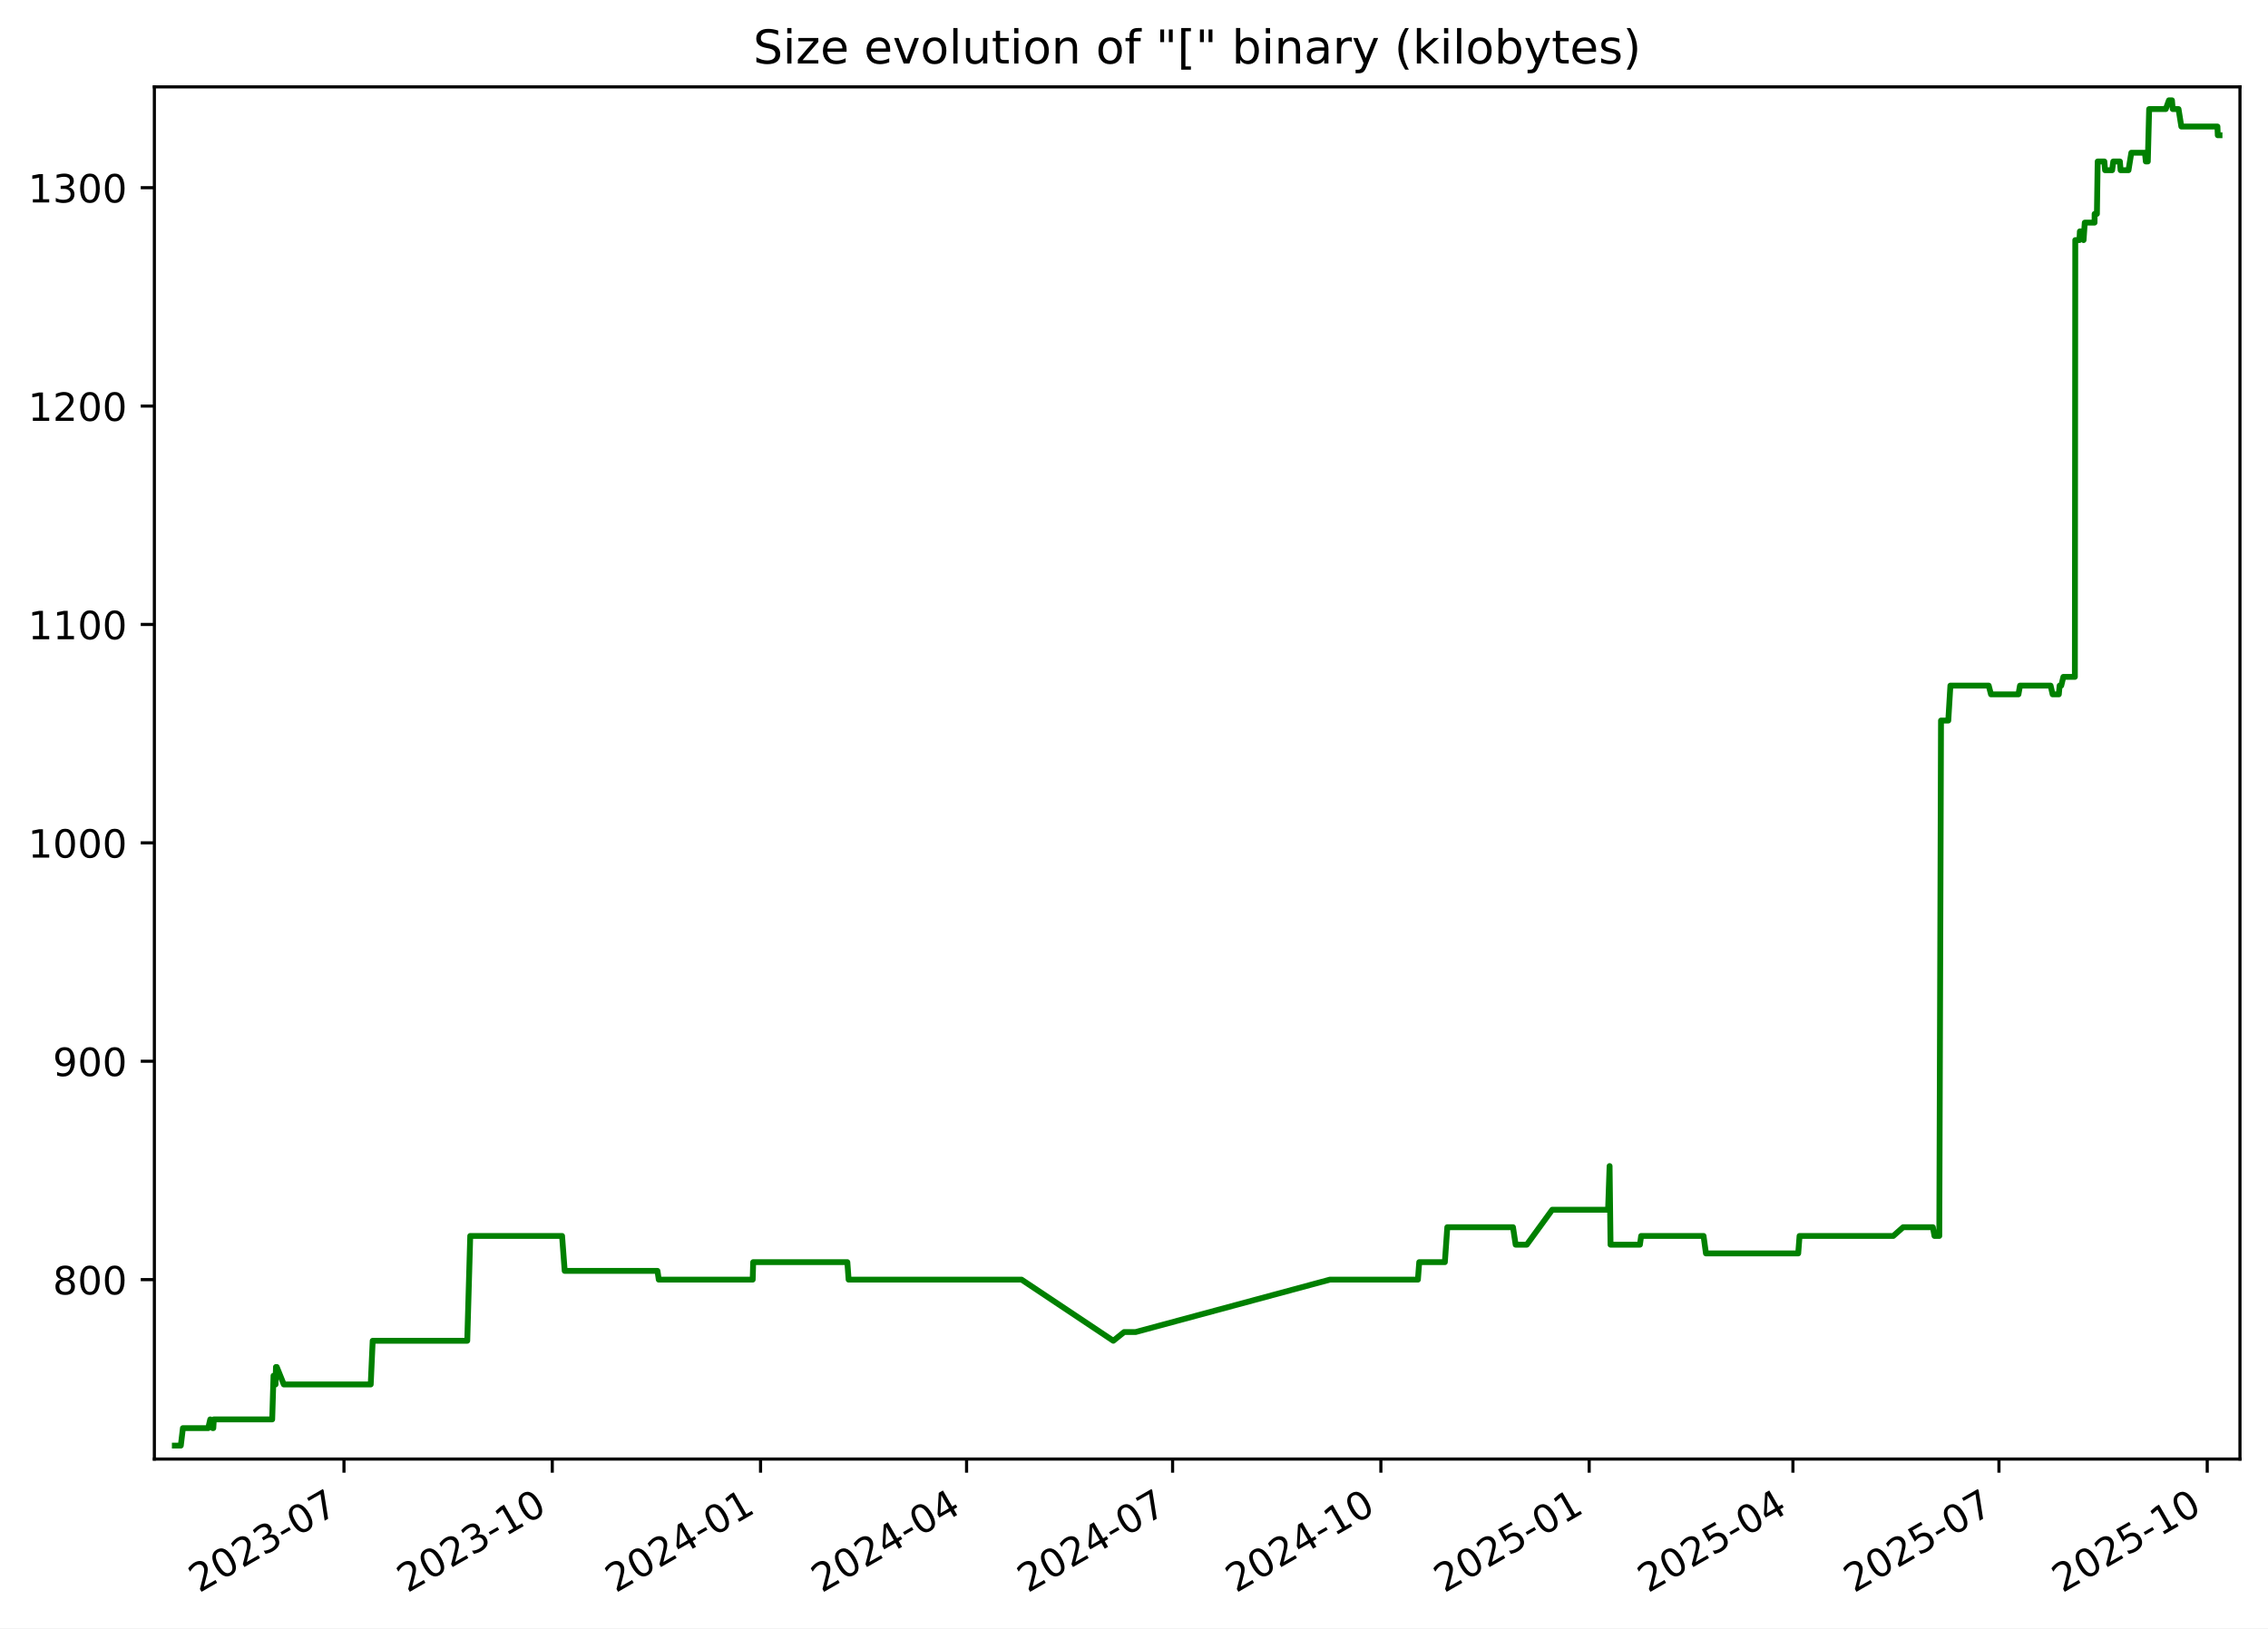
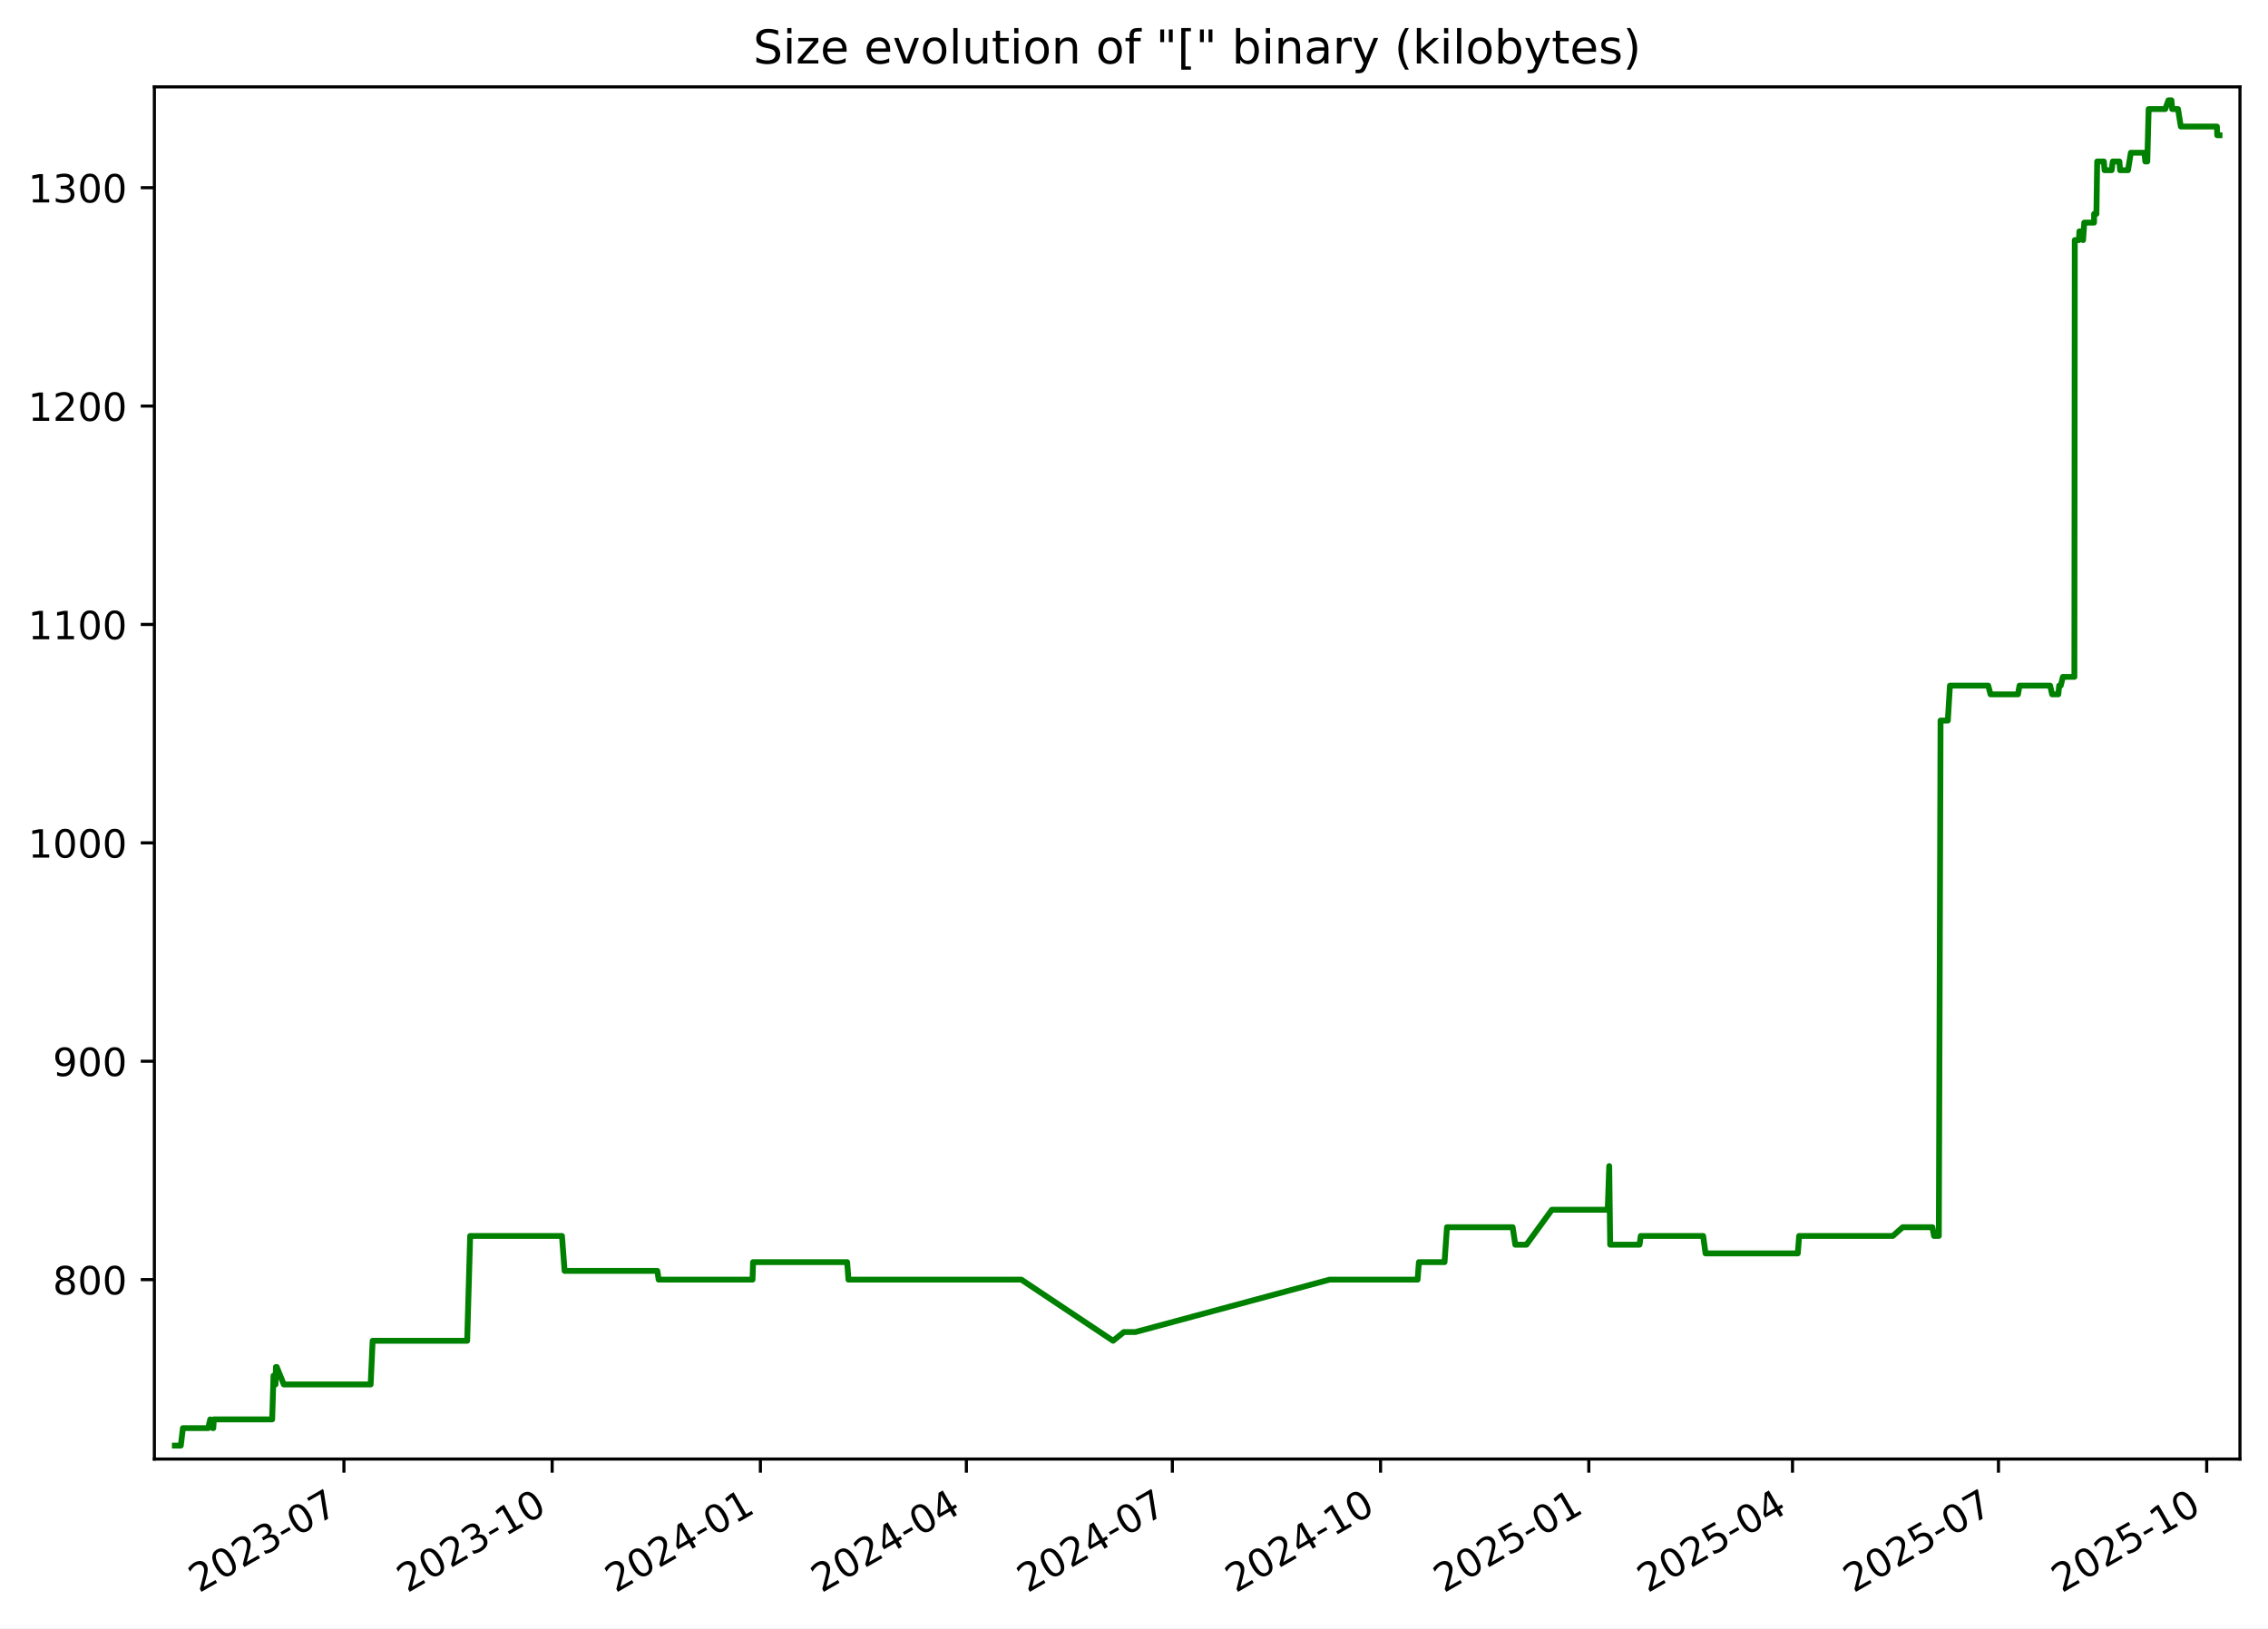
<svg xmlns="http://www.w3.org/2000/svg" xmlns:xlink="http://www.w3.org/1999/xlink" width="582.53pt" height="418.303pt" viewBox="0 0 582.53 418.303" version="1.1">
  <defs>
    <style type="text/css">*{stroke-linejoin: round; stroke-linecap: butt}</style>
  </defs>
  <g id="figure_1">
    <g id="patch_1">
      <path d="M -0 418.303  L 582.53 418.303  L 582.53 0  L -0 0  z " style="fill: #ffffff" />
    </g>
    <g id="axes_1">
      <g id="patch_2">
        <path d="M 39.65 374.83  L 575.33 374.83  L 575.33 22.318  L 39.65 22.318  z " style="fill: #ffffff" />
      </g>
      <g id="matplotlib.axis_1">
        <g id="xtick_1">
          <g id="line2d_1">
            <defs>
-               <path id="mba5a41b931" d="M 0 0  L 0 3.5  " style="stroke: #000000; stroke-width: 0.8" />
+               <path id="mf8f0ae4bfd" d="M 0 0  L 0 3.5  " style="stroke: #000000; stroke-width: 0.8" />
            </defs>
            <g>
-               <use xlink:href="#mba5a41b931" x="88.351" y="374.83" style="stroke: #000000; stroke-width: 0.8" />
+               <use xlink:href="#mf8f0ae4bfd" x="88.34" y="374.83" style="stroke: #000000; stroke-width: 0.8" />
            </g>
          </g>
          <g id="text_1">
-             <g transform="translate(51.12663 409.302) rotate(-30) scale(0.1 -0.1)">
+             <g transform="translate(51.11539 409.302) rotate(-30) scale(0.1 -0.1)">
              <defs>
                <path id="DejaVuSans-32" d="M 1228 531  L 3431 531  L 3431 0  L 469 0  L 469 531  Q 828 903 1448 1529  Q 2069 2156 2228 2338  Q 2531 2678 2651 2914  Q 2772 3150 2772 3378  Q 2772 3750 2511 3984  Q 2250 4219 1831 4219  Q 1534 4219 1204 4116  Q 875 4013 500 3803  L 500 4441  Q 881 4594 1212 4672  Q 1544 4750 1819 4750  Q 2544 4750 2975 4387  Q 3406 4025 3406 3419  Q 3406 3131 3298 2873  Q 3191 2616 2906 2266  Q 2828 2175 2409 1742  Q 1991 1309 1228 531  z " transform="scale(0.015625)" />
                <path id="DejaVuSans-30" d="M 2034 4250  Q 1547 4250 1301 3770  Q 1056 3291 1056 2328  Q 1056 1369 1301 889  Q 1547 409 2034 409  Q 2525 409 2770 889  Q 3016 1369 3016 2328  Q 3016 3291 2770 3770  Q 2525 4250 2034 4250  z M 2034 4750  Q 2819 4750 3233 4129  Q 3647 3509 3647 2328  Q 3647 1150 3233 529  Q 2819 -91 2034 -91  Q 1250 -91 836 529  Q 422 1150 422 2328  Q 422 3509 836 4129  Q 1250 4750 2034 4750  z " transform="scale(0.015625)" />
                <path id="DejaVuSans-33" d="M 2597 2516  Q 3050 2419 3304 2112  Q 3559 1806 3559 1356  Q 3559 666 3084 287  Q 2609 -91 1734 -91  Q 1441 -91 1130 -33  Q 819 25 488 141  L 488 750  Q 750 597 1062 519  Q 1375 441 1716 441  Q 2309 441 2620 675  Q 2931 909 2931 1356  Q 2931 1769 2642 2001  Q 2353 2234 1838 2234  L 1294 2234  L 1294 2753  L 1863 2753  Q 2328 2753 2575 2939  Q 2822 3125 2822 3475  Q 2822 3834 2567 4026  Q 2313 4219 1838 4219  Q 1578 4219 1281 4162  Q 984 4106 628 3988  L 628 4550  Q 988 4650 1302 4700  Q 1616 4750 1894 4750  Q 2613 4750 3031 4423  Q 3450 4097 3450 3541  Q 3450 3153 3228 2886  Q 3006 2619 2597 2516  z " transform="scale(0.015625)" />
                <path id="DejaVuSans-2d" d="M 313 2009  L 1997 2009  L 1997 1497  L 313 1497  L 313 2009  z " transform="scale(0.015625)" />
                <path id="DejaVuSans-37" d="M 525 4666  L 3525 4666  L 3525 4397  L 1831 0  L 1172 0  L 2766 4134  L 525 4134  L 525 4666  z " transform="scale(0.015625)" />
              </defs>
              <use xlink:href="#DejaVuSans-32" />
              <use xlink:href="#DejaVuSans-30" x="63.623" />
              <use xlink:href="#DejaVuSans-32" x="127.246" />
              <use xlink:href="#DejaVuSans-33" x="190.869" />
              <use xlink:href="#DejaVuSans-2d" x="254.492" />
              <use xlink:href="#DejaVuSans-30" x="290.576" />
              <use xlink:href="#DejaVuSans-37" x="354.199" />
            </g>
          </g>
        </g>
        <g id="xtick_2">
          <g id="line2d_2">
            <g>
-               <use xlink:href="#mba5a41b931" x="141.849" y="374.83" style="stroke: #000000; stroke-width: 0.8" />
+               <use xlink:href="#mf8f0ae4bfd" x="141.824" y="374.83" style="stroke: #000000; stroke-width: 0.8" />
            </g>
          </g>
          <g id="text_2">
-             <g transform="translate(104.6242 409.302) rotate(-30) scale(0.1 -0.1)">
+             <g transform="translate(104.5991 409.302) rotate(-30) scale(0.1 -0.1)">
              <defs>
                <path id="DejaVuSans-31" d="M 794 531  L 1825 531  L 1825 4091  L 703 3866  L 703 4441  L 1819 4666  L 2450 4666  L 2450 531  L 3481 531  L 3481 0  L 794 0  L 794 531  z " transform="scale(0.015625)" />
              </defs>
              <use xlink:href="#DejaVuSans-32" />
              <use xlink:href="#DejaVuSans-30" x="63.623" />
              <use xlink:href="#DejaVuSans-32" x="127.246" />
              <use xlink:href="#DejaVuSans-33" x="190.869" />
              <use xlink:href="#DejaVuSans-2d" x="254.492" />
              <use xlink:href="#DejaVuSans-31" x="290.576" />
              <use xlink:href="#DejaVuSans-30" x="354.199" />
            </g>
          </g>
        </g>
        <g id="xtick_3">
          <g id="line2d_3">
            <g>
-               <use xlink:href="#mba5a41b931" x="195.347" y="374.83" style="stroke: #000000; stroke-width: 0.8" />
+               <use xlink:href="#mf8f0ae4bfd" x="195.308" y="374.83" style="stroke: #000000; stroke-width: 0.8" />
            </g>
          </g>
          <g id="text_3">
-             <g transform="translate(158.1218 409.302) rotate(-30) scale(0.1 -0.1)">
+             <g transform="translate(158.0829 409.302) rotate(-30) scale(0.1 -0.1)">
              <defs>
                <path id="DejaVuSans-34" d="M 2419 4116  L 825 1625  L 2419 1625  L 2419 4116  z M 2253 4666  L 3047 4666  L 3047 1625  L 3713 1625  L 3713 1100  L 3047 1100  L 3047 0  L 2419 0  L 2419 1100  L 313 1100  L 313 1709  L 2253 4666  z " transform="scale(0.015625)" />
              </defs>
              <use xlink:href="#DejaVuSans-32" />
              <use xlink:href="#DejaVuSans-30" x="63.623" />
              <use xlink:href="#DejaVuSans-32" x="127.246" />
              <use xlink:href="#DejaVuSans-34" x="190.869" />
              <use xlink:href="#DejaVuSans-2d" x="254.492" />
              <use xlink:href="#DejaVuSans-30" x="290.576" />
              <use xlink:href="#DejaVuSans-31" x="354.199" />
            </g>
          </g>
        </g>
        <g id="xtick_4">
          <g id="line2d_4">
            <g>
-               <use xlink:href="#mba5a41b931" x="248.263" y="374.83" style="stroke: #000000; stroke-width: 0.8" />
+               <use xlink:href="#mf8f0ae4bfd" x="248.21" y="374.83" style="stroke: #000000; stroke-width: 0.8" />
            </g>
          </g>
          <g id="text_4">
-             <g transform="translate(211.0379 409.302) rotate(-30) scale(0.1 -0.1)">
+             <g transform="translate(210.9853 409.302) rotate(-30) scale(0.1 -0.1)">
              <use xlink:href="#DejaVuSans-32" />
              <use xlink:href="#DejaVuSans-30" x="63.623" />
              <use xlink:href="#DejaVuSans-32" x="127.246" />
              <use xlink:href="#DejaVuSans-34" x="190.869" />
              <use xlink:href="#DejaVuSans-2d" x="254.492" />
              <use xlink:href="#DejaVuSans-30" x="290.576" />
              <use xlink:href="#DejaVuSans-34" x="354.199" />
            </g>
          </g>
        </g>
        <g id="xtick_5">
          <g id="line2d_5">
            <g>
-               <use xlink:href="#mba5a41b931" x="301.179" y="374.83" style="stroke: #000000; stroke-width: 0.8" />
+               <use xlink:href="#mf8f0ae4bfd" x="301.113" y="374.83" style="stroke: #000000; stroke-width: 0.8" />
            </g>
          </g>
          <g id="text_5">
-             <g transform="translate(263.954 409.302) rotate(-30) scale(0.1 -0.1)">
+             <g transform="translate(263.8877 409.302) rotate(-30) scale(0.1 -0.1)">
              <use xlink:href="#DejaVuSans-32" />
              <use xlink:href="#DejaVuSans-30" x="63.623" />
              <use xlink:href="#DejaVuSans-32" x="127.246" />
              <use xlink:href="#DejaVuSans-34" x="190.869" />
              <use xlink:href="#DejaVuSans-2d" x="254.492" />
              <use xlink:href="#DejaVuSans-30" x="290.576" />
              <use xlink:href="#DejaVuSans-37" x="354.199" />
            </g>
          </g>
        </g>
        <g id="xtick_6">
          <g id="line2d_6">
            <g>
-               <use xlink:href="#mba5a41b931" x="354.676" y="374.83" style="stroke: #000000; stroke-width: 0.8" />
+               <use xlink:href="#mf8f0ae4bfd" x="354.596" y="374.83" style="stroke: #000000; stroke-width: 0.8" />
            </g>
          </g>
          <g id="text_6">
-             <g transform="translate(317.4516 409.302) rotate(-30) scale(0.1 -0.1)">
+             <g transform="translate(317.3714 409.302) rotate(-30) scale(0.1 -0.1)">
              <use xlink:href="#DejaVuSans-32" />
              <use xlink:href="#DejaVuSans-30" x="63.623" />
              <use xlink:href="#DejaVuSans-32" x="127.246" />
              <use xlink:href="#DejaVuSans-34" x="190.869" />
              <use xlink:href="#DejaVuSans-2d" x="254.492" />
              <use xlink:href="#DejaVuSans-31" x="290.576" />
              <use xlink:href="#DejaVuSans-30" x="354.199" />
            </g>
          </g>
        </g>
        <g id="xtick_7">
          <g id="line2d_7">
            <g>
-               <use xlink:href="#mba5a41b931" x="408.174" y="374.83" style="stroke: #000000; stroke-width: 0.8" />
+               <use xlink:href="#mf8f0ae4bfd" x="408.08" y="374.83" style="stroke: #000000; stroke-width: 0.8" />
            </g>
          </g>
          <g id="text_7">
-             <g transform="translate(370.9492 409.302) rotate(-30) scale(0.1 -0.1)">
+             <g transform="translate(370.8552 409.302) rotate(-30) scale(0.1 -0.1)">
              <defs>
                <path id="DejaVuSans-35" d="M 691 4666  L 3169 4666  L 3169 4134  L 1269 4134  L 1269 2991  Q 1406 3038 1543 3061  Q 1681 3084 1819 3084  Q 2600 3084 3056 2656  Q 3513 2228 3513 1497  Q 3513 744 3044 326  Q 2575 -91 1722 -91  Q 1428 -91 1123 -41  Q 819 9 494 109  L 494 744  Q 775 591 1075 516  Q 1375 441 1709 441  Q 2250 441 2565 725  Q 2881 1009 2881 1497  Q 2881 1984 2565 2268  Q 2250 2553 1709 2553  Q 1456 2553 1204 2497  Q 953 2441 691 2322  L 691 4666  z " transform="scale(0.015625)" />
              </defs>
              <use xlink:href="#DejaVuSans-32" />
              <use xlink:href="#DejaVuSans-30" x="63.623" />
              <use xlink:href="#DejaVuSans-32" x="127.246" />
              <use xlink:href="#DejaVuSans-35" x="190.869" />
              <use xlink:href="#DejaVuSans-2d" x="254.492" />
              <use xlink:href="#DejaVuSans-30" x="290.576" />
              <use xlink:href="#DejaVuSans-31" x="354.199" />
            </g>
          </g>
        </g>
        <g id="xtick_8">
          <g id="line2d_8">
            <g>
-               <use xlink:href="#mba5a41b931" x="460.509" y="374.83" style="stroke: #000000; stroke-width: 0.8" />
+               <use xlink:href="#mf8f0ae4bfd" x="460.401" y="374.83" style="stroke: #000000; stroke-width: 0.8" />
            </g>
          </g>
          <g id="text_8">
-             <g transform="translate(423.2838 409.302) rotate(-30) scale(0.1 -0.1)">
+             <g transform="translate(423.1763 409.302) rotate(-30) scale(0.1 -0.1)">
              <use xlink:href="#DejaVuSans-32" />
              <use xlink:href="#DejaVuSans-30" x="63.623" />
              <use xlink:href="#DejaVuSans-32" x="127.246" />
              <use xlink:href="#DejaVuSans-35" x="190.869" />
              <use xlink:href="#DejaVuSans-2d" x="254.492" />
              <use xlink:href="#DejaVuSans-30" x="290.576" />
              <use xlink:href="#DejaVuSans-34" x="354.199" />
            </g>
          </g>
        </g>
        <g id="xtick_9">
          <g id="line2d_9">
            <g>
-               <use xlink:href="#mba5a41b931" x="513.425" y="374.83" style="stroke: #000000; stroke-width: 0.8" />
+               <use xlink:href="#mf8f0ae4bfd" x="513.303" y="374.83" style="stroke: #000000; stroke-width: 0.8" />
            </g>
          </g>
          <g id="text_9">
-             <g transform="translate(476.1999 409.302) rotate(-30) scale(0.1 -0.1)">
+             <g transform="translate(476.0787 409.302) rotate(-30) scale(0.1 -0.1)">
              <use xlink:href="#DejaVuSans-32" />
              <use xlink:href="#DejaVuSans-30" x="63.623" />
              <use xlink:href="#DejaVuSans-32" x="127.246" />
              <use xlink:href="#DejaVuSans-35" x="190.869" />
              <use xlink:href="#DejaVuSans-2d" x="254.492" />
              <use xlink:href="#DejaVuSans-30" x="290.576" />
              <use xlink:href="#DejaVuSans-37" x="354.199" />
            </g>
          </g>
        </g>
        <g id="xtick_10">
          <g id="line2d_10">
            <g>
-               <use xlink:href="#mba5a41b931" x="566.922" y="374.83" style="stroke: #000000; stroke-width: 0.8" />
+               <use xlink:href="#mf8f0ae4bfd" x="566.787" y="374.83" style="stroke: #000000; stroke-width: 0.8" />
            </g>
          </g>
          <g id="text_10">
-             <g transform="translate(529.6974 409.302) rotate(-30) scale(0.1 -0.1)">
+             <g transform="translate(529.5624 409.302) rotate(-30) scale(0.1 -0.1)">
              <use xlink:href="#DejaVuSans-32" />
              <use xlink:href="#DejaVuSans-30" x="63.623" />
              <use xlink:href="#DejaVuSans-32" x="127.246" />
              <use xlink:href="#DejaVuSans-35" x="190.869" />
              <use xlink:href="#DejaVuSans-2d" x="254.492" />
              <use xlink:href="#DejaVuSans-31" x="290.576" />
              <use xlink:href="#DejaVuSans-30" x="354.199" />
            </g>
          </g>
        </g>
      </g>
      <g id="matplotlib.axis_2">
        <g id="ytick_1">
          <g id="line2d_11">
            <defs>
-               <path id="md26ceb58fe" d="M 0 0  L -3.5 0  " style="stroke: #000000; stroke-width: 0.8" />
+               <path id="m157be17318" d="M 0 0  L -3.5 0  " style="stroke: #000000; stroke-width: 0.8" />
            </defs>
            <g>
-               <use xlink:href="#md26ceb58fe" x="39.65" y="328.735" style="stroke: #000000; stroke-width: 0.8" />
+               <use xlink:href="#m157be17318" x="39.65" y="328.735" style="stroke: #000000; stroke-width: 0.8" />
            </g>
          </g>
          <g id="text_11">
            <g transform="translate(13.5625 332.5344) scale(0.1 -0.1)">
              <defs>
                <path id="DejaVuSans-38" d="M 2034 2216  Q 1584 2216 1326 1975  Q 1069 1734 1069 1313  Q 1069 891 1326 650  Q 1584 409 2034 409  Q 2484 409 2743 651  Q 3003 894 3003 1313  Q 3003 1734 2745 1975  Q 2488 2216 2034 2216  z M 1403 2484  Q 997 2584 770 2862  Q 544 3141 544 3541  Q 544 4100 942 4425  Q 1341 4750 2034 4750  Q 2731 4750 3128 4425  Q 3525 4100 3525 3541  Q 3525 3141 3298 2862  Q 3072 2584 2669 2484  Q 3125 2378 3379 2068  Q 3634 1759 3634 1313  Q 3634 634 3220 271  Q 2806 -91 2034 -91  Q 1263 -91 848 271  Q 434 634 434 1313  Q 434 1759 690 2068  Q 947 2378 1403 2484  z M 1172 3481  Q 1172 3119 1398 2916  Q 1625 2713 2034 2713  Q 2441 2713 2670 2916  Q 2900 3119 2900 3481  Q 2900 3844 2670 4047  Q 2441 4250 2034 4250  Q 1625 4250 1398 4047  Q 1172 3844 1172 3481  z " transform="scale(0.015625)" />
              </defs>
              <use xlink:href="#DejaVuSans-38" />
              <use xlink:href="#DejaVuSans-30" x="63.623" />
              <use xlink:href="#DejaVuSans-30" x="127.246" />
            </g>
          </g>
        </g>
        <g id="ytick_2">
          <g id="line2d_12">
            <g>
-               <use xlink:href="#md26ceb58fe" x="39.65" y="272.631" style="stroke: #000000; stroke-width: 0.8" />
+               <use xlink:href="#m157be17318" x="39.65" y="272.631" style="stroke: #000000; stroke-width: 0.8" />
            </g>
          </g>
          <g id="text_12">
            <g transform="translate(13.5625 276.4305) scale(0.1 -0.1)">
              <defs>
                <path id="DejaVuSans-39" d="M 703 97  L 703 672  Q 941 559 1184 500  Q 1428 441 1663 441  Q 2288 441 2617 861  Q 2947 1281 2994 2138  Q 2813 1869 2534 1725  Q 2256 1581 1919 1581  Q 1219 1581 811 2004  Q 403 2428 403 3163  Q 403 3881 828 4315  Q 1253 4750 1959 4750  Q 2769 4750 3195 4129  Q 3622 3509 3622 2328  Q 3622 1225 3098 567  Q 2575 -91 1691 -91  Q 1453 -91 1209 -44  Q 966 3 703 97  z M 1959 2075  Q 2384 2075 2632 2365  Q 2881 2656 2881 3163  Q 2881 3666 2632 3958  Q 2384 4250 1959 4250  Q 1534 4250 1286 3958  Q 1038 3666 1038 3163  Q 1038 2656 1286 2365  Q 1534 2075 1959 2075  z " transform="scale(0.015625)" />
              </defs>
              <use xlink:href="#DejaVuSans-39" />
              <use xlink:href="#DejaVuSans-30" x="63.623" />
              <use xlink:href="#DejaVuSans-30" x="127.246" />
            </g>
          </g>
        </g>
        <g id="ytick_3">
          <g id="line2d_13">
            <g>
-               <use xlink:href="#md26ceb58fe" x="39.65" y="216.527" style="stroke: #000000; stroke-width: 0.8" />
+               <use xlink:href="#m157be17318" x="39.65" y="216.527" style="stroke: #000000; stroke-width: 0.8" />
            </g>
          </g>
          <g id="text_13">
            <g transform="translate(7.2 220.3266) scale(0.1 -0.1)">
              <use xlink:href="#DejaVuSans-31" />
              <use xlink:href="#DejaVuSans-30" x="63.623" />
              <use xlink:href="#DejaVuSans-30" x="127.246" />
              <use xlink:href="#DejaVuSans-30" x="190.869" />
            </g>
          </g>
        </g>
        <g id="ytick_4">
          <g id="line2d_14">
            <g>
-               <use xlink:href="#md26ceb58fe" x="39.65" y="160.423" style="stroke: #000000; stroke-width: 0.8" />
+               <use xlink:href="#m157be17318" x="39.65" y="160.423" style="stroke: #000000; stroke-width: 0.8" />
            </g>
          </g>
          <g id="text_14">
            <g transform="translate(7.2 164.2227) scale(0.1 -0.1)">
              <use xlink:href="#DejaVuSans-31" />
              <use xlink:href="#DejaVuSans-31" x="63.623" />
              <use xlink:href="#DejaVuSans-30" x="127.246" />
              <use xlink:href="#DejaVuSans-30" x="190.869" />
            </g>
          </g>
        </g>
        <g id="ytick_5">
          <g id="line2d_15">
            <g>
-               <use xlink:href="#md26ceb58fe" x="39.65" y="104.32" style="stroke: #000000; stroke-width: 0.8" />
+               <use xlink:href="#m157be17318" x="39.65" y="104.32" style="stroke: #000000; stroke-width: 0.8" />
            </g>
          </g>
          <g id="text_15">
            <g transform="translate(7.2 108.1188) scale(0.1 -0.1)">
              <use xlink:href="#DejaVuSans-31" />
              <use xlink:href="#DejaVuSans-32" x="63.623" />
              <use xlink:href="#DejaVuSans-30" x="127.246" />
              <use xlink:href="#DejaVuSans-30" x="190.869" />
            </g>
          </g>
        </g>
        <g id="ytick_6">
          <g id="line2d_16">
            <g>
-               <use xlink:href="#md26ceb58fe" x="39.65" y="48.216" style="stroke: #000000; stroke-width: 0.8" />
+               <use xlink:href="#m157be17318" x="39.65" y="48.216" style="stroke: #000000; stroke-width: 0.8" />
            </g>
          </g>
          <g id="text_16">
            <g transform="translate(7.2 52.0149) scale(0.1 -0.1)">
              <use xlink:href="#DejaVuSans-31" />
              <use xlink:href="#DejaVuSans-33" x="63.623" />
              <use xlink:href="#DejaVuSans-30" x="127.246" />
              <use xlink:href="#DejaVuSans-30" x="190.869" />
            </g>
          </g>
        </g>
      </g>
      <g id="line2d_17">
-         <path d="M 44.902 371.374  L 46.441 371.374  L 46.98 366.886  L 53.478 366.886  L 54.002 364.642  L 54.627 366.886  L 54.787 366.886  L 54.918 364.642  L 69.914 364.642  L 70.254 353.421  L 70.774 355.665  L 70.879 351.177  L 71.085 351.177  L 72.898 355.665  L 95.219 355.665  L 95.725 344.444  L 120.013 344.444  L 120.779 317.514  L 144.367 317.514  L 145.041 326.491  L 168.87 326.491  L 169.203 328.735  L 193.329 328.735  L 193.454 324.247  L 217.638 324.247  L 217.965 328.735  L 262.382 328.735  L 285.95 344.444  L 288.733 342.2  L 291.685 342.2  L 341.584 328.735  L 364.187 328.735  L 364.526 324.247  L 371.109 324.247  L 371.737 315.27  L 388.608 315.27  L 389.29 319.759  L 392.153 319.759  L 398.685 310.782  L 413.033 310.782  L 413.42 299.561  L 413.664 319.759  L 421.211 319.759  L 421.522 317.514  L 437.556 317.514  L 438.167 322.003  L 461.869 322.003  L 462.211 317.514  L 486.282 317.514  L 488.823 315.27  L 496.448 315.27  L 496.868 317.514  L 498.103 317.514  L 498.544 185.109  L 500.413 185.109  L 500.954 176.133  L 510.792 176.133  L 511.385 178.377  L 518.432 178.377  L 518.832 176.133  L 526.69 176.133  L 527.211 178.377  L 528.804 178.377  L 529.013 176.133  L 529.424 176.133  L 529.973 173.888  L 532.927 173.888  L 533.03 61.681  L 534.103 61.681  L 534.211 59.436  L 534.782 59.436  L 535.16 61.681  L 535.466 57.192  L 537.978 57.192  L 537.998 54.948  L 538.586 54.948  L 538.785 41.483  L 540.5 41.483  L 540.68 43.727  L 542.499 43.727  L 542.788 41.483  L 544.491 41.483  L 544.671 43.727  L 546.7 43.727  L 547.426 39.239  L 550.927 39.239  L 551.147 41.483  L 551.659 41.483  L 552.005 28.018  L 556.271 28.018  L 557.084 25.774  L 557.864 25.774  L 558.057 28.018  L 559.551 28.018  L 560.273 32.507  L 569.542 32.507  L 569.631 34.751  L 570.078 34.751  L 570.078 34.751  " clip-path="url(#pd65264407f)" style="fill: none; stroke: #008000; stroke-width: 1.5; stroke-linecap: square" />
+         <path d="M 44.902 371.374  L 46.441 371.374  L 46.979 366.886  L 53.476 366.886  L 53.999 364.642  L 54.624 366.886  L 54.784 366.886  L 54.915 364.642  L 69.907 364.642  L 70.248 353.421  L 70.767 355.665  L 70.872 351.177  L 71.078 351.177  L 72.891 355.665  L 95.206 355.665  L 95.712 344.444  L 119.993 344.444  L 120.759 317.514  L 144.341 317.514  L 145.015 326.491  L 168.838 326.491  L 169.171 328.735  L 193.29 328.735  L 193.416 324.247  L 217.594 324.247  L 217.92 328.735  L 262.326 328.735  L 285.888 344.444  L 288.67 342.2  L 291.621 342.2  L 341.507 328.735  L 364.105 328.735  L 364.443 324.247  L 371.024 324.247  L 371.653 315.27  L 388.519 315.27  L 389.201 319.759  L 392.064 319.759  L 398.593 310.782  L 412.937 310.782  L 413.325 299.561  L 413.569 319.759  L 421.113 319.759  L 421.425 317.514  L 437.454 317.514  L 438.065 322.003  L 461.761 322.003  L 462.103 317.514  L 486.168 317.514  L 488.708 315.27  L 496.331 315.27  L 496.751 317.514  L 497.985 317.514  L 498.427 185.109  L 500.295 185.109  L 500.836 176.133  L 510.671 176.133  L 511.265 178.377  L 518.31 178.377  L 518.71 176.133  L 526.565 176.133  L 527.086 178.377  L 528.678 178.377  L 528.888 176.133  L 529.299 176.133  L 529.848 173.888  L 532.8 173.888  L 532.904 61.681  L 533.976 61.681  L 534.084 59.436  L 534.655 59.436  L 535.033 61.681  L 535.339 57.192  L 537.851 57.192  L 537.87 54.948  L 538.458 54.948  L 538.657 41.483  L 540.372 41.483  L 540.551 43.727  L 542.37 43.727  L 542.659 41.483  L 544.362 41.483  L 544.541 43.727  L 546.57 43.727  L 547.296 39.239  L 550.796 39.239  L 551.016 41.483  L 551.528 41.483  L 551.874 28.018  L 556.139 28.018  L 556.951 25.774  L 557.732 25.774  L 557.924 28.018  L 559.418 28.018  L 560.139 32.507  L 569.406 32.507  L 569.495 34.751  L 570.078 34.751  L 570.078 34.751  " clip-path="url(#p688666203e)" style="fill: none; stroke: #008000; stroke-width: 1.5; stroke-linecap: square" />
      </g>
      <g id="patch_3">
        <path d="M 39.65 374.83  L 39.65 22.318  " style="fill: none; stroke: #000000; stroke-width: 0.8; stroke-linejoin: miter; stroke-linecap: square" />
      </g>
      <g id="patch_4">
        <path d="M 575.33 374.83  L 575.33 22.318  " style="fill: none; stroke: #000000; stroke-width: 0.8; stroke-linejoin: miter; stroke-linecap: square" />
      </g>
      <g id="patch_5">
        <path d="M 39.65 374.83  L 575.33 374.83  " style="fill: none; stroke: #000000; stroke-width: 0.8; stroke-linejoin: miter; stroke-linecap: square" />
      </g>
      <g id="patch_6">
        <path d="M 39.65 22.318  L 575.33 22.318  " style="fill: none; stroke: #000000; stroke-width: 0.8; stroke-linejoin: miter; stroke-linecap: square" />
      </g>
      <g id="text_17">
        <g transform="translate(193.4534 16.31812) scale(0.12 -0.12)">
          <defs>
            <path id="DejaVuSans-53" d="M 3425 4513  L 3425 3897  Q 3066 4069 2747 4153  Q 2428 4238 2131 4238  Q 1616 4238 1336 4038  Q 1056 3838 1056 3469  Q 1056 3159 1242 3001  Q 1428 2844 1947 2747  L 2328 2669  Q 3034 2534 3370 2195  Q 3706 1856 3706 1288  Q 3706 609 3251 259  Q 2797 -91 1919 -91  Q 1588 -91 1214 -16  Q 841 59 441 206  L 441 856  Q 825 641 1194 531  Q 1563 422 1919 422  Q 2459 422 2753 634  Q 3047 847 3047 1241  Q 3047 1584 2836 1778  Q 2625 1972 2144 2069  L 1759 2144  Q 1053 2284 737 2584  Q 422 2884 422 3419  Q 422 4038 858 4394  Q 1294 4750 2059 4750  Q 2388 4750 2728 4690  Q 3069 4631 3425 4513  z " transform="scale(0.015625)" />
            <path id="DejaVuSans-69" d="M 603 3500  L 1178 3500  L 1178 0  L 603 0  L 603 3500  z M 603 4863  L 1178 4863  L 1178 4134  L 603 4134  L 603 4863  z " transform="scale(0.015625)" />
            <path id="DejaVuSans-7a" d="M 353 3500  L 3084 3500  L 3084 2975  L 922 459  L 3084 459  L 3084 0  L 275 0  L 275 525  L 2438 3041  L 353 3041  L 353 3500  z " transform="scale(0.015625)" />
            <path id="DejaVuSans-65" d="M 3597 1894  L 3597 1613  L 953 1613  Q 991 1019 1311 708  Q 1631 397 2203 397  Q 2534 397 2845 478  Q 3156 559 3463 722  L 3463 178  Q 3153 47 2828 -22  Q 2503 -91 2169 -91  Q 1331 -91 842 396  Q 353 884 353 1716  Q 353 2575 817 3079  Q 1281 3584 2069 3584  Q 2775 3584 3186 3129  Q 3597 2675 3597 1894  z M 3022 2063  Q 3016 2534 2758 2815  Q 2500 3097 2075 3097  Q 1594 3097 1305 2825  Q 1016 2553 972 2059  L 3022 2063  z " transform="scale(0.015625)" />
            <path id="DejaVuSans-20" transform="scale(0.015625)" />
            <path id="DejaVuSans-76" d="M 191 3500  L 800 3500  L 1894 563  L 2988 3500  L 3597 3500  L 2284 0  L 1503 0  L 191 3500  z " transform="scale(0.015625)" />
            <path id="DejaVuSans-6f" d="M 1959 3097  Q 1497 3097 1228 2736  Q 959 2375 959 1747  Q 959 1119 1226 758  Q 1494 397 1959 397  Q 2419 397 2687 759  Q 2956 1122 2956 1747  Q 2956 2369 2687 2733  Q 2419 3097 1959 3097  z M 1959 3584  Q 2709 3584 3137 3096  Q 3566 2609 3566 1747  Q 3566 888 3137 398  Q 2709 -91 1959 -91  Q 1206 -91 779 398  Q 353 888 353 1747  Q 353 2609 779 3096  Q 1206 3584 1959 3584  z " transform="scale(0.015625)" />
            <path id="DejaVuSans-6c" d="M 603 4863  L 1178 4863  L 1178 0  L 603 0  L 603 4863  z " transform="scale(0.015625)" />
            <path id="DejaVuSans-75" d="M 544 1381  L 544 3500  L 1119 3500  L 1119 1403  Q 1119 906 1312 657  Q 1506 409 1894 409  Q 2359 409 2629 706  Q 2900 1003 2900 1516  L 2900 3500  L 3475 3500  L 3475 0  L 2900 0  L 2900 538  Q 2691 219 2414 64  Q 2138 -91 1772 -91  Q 1169 -91 856 284  Q 544 659 544 1381  z M 1991 3584  L 1991 3584  z " transform="scale(0.015625)" />
            <path id="DejaVuSans-74" d="M 1172 4494  L 1172 3500  L 2356 3500  L 2356 3053  L 1172 3053  L 1172 1153  Q 1172 725 1289 603  Q 1406 481 1766 481  L 2356 481  L 2356 0  L 1766 0  Q 1100 0 847 248  Q 594 497 594 1153  L 594 3053  L 172 3053  L 172 3500  L 594 3500  L 594 4494  L 1172 4494  z " transform="scale(0.015625)" />
            <path id="DejaVuSans-6e" d="M 3513 2113  L 3513 0  L 2938 0  L 2938 2094  Q 2938 2591 2744 2837  Q 2550 3084 2163 3084  Q 1697 3084 1428 2787  Q 1159 2491 1159 1978  L 1159 0  L 581 0  L 581 3500  L 1159 3500  L 1159 2956  Q 1366 3272 1645 3428  Q 1925 3584 2291 3584  Q 2894 3584 3203 3211  Q 3513 2838 3513 2113  z " transform="scale(0.015625)" />
            <path id="DejaVuSans-66" d="M 2375 4863  L 2375 4384  L 1825 4384  Q 1516 4384 1395 4259  Q 1275 4134 1275 3809  L 1275 3500  L 2222 3500  L 2222 3053  L 1275 3053  L 1275 0  L 697 0  L 697 3053  L 147 3053  L 147 3500  L 697 3500  L 697 3744  Q 697 4328 969 4595  Q 1241 4863 1831 4863  L 2375 4863  z " transform="scale(0.015625)" />
            <path id="DejaVuSans-22" d="M 1147 4666  L 1147 2931  L 616 2931  L 616 4666  L 1147 4666  z M 2328 4666  L 2328 2931  L 1797 2931  L 1797 4666  L 2328 4666  z " transform="scale(0.015625)" />
            <path id="DejaVuSans-5b" d="M 550 4863  L 1875 4863  L 1875 4416  L 1125 4416  L 1125 -397  L 1875 -397  L 1875 -844  L 550 -844  L 550 4863  z " transform="scale(0.015625)" />
            <path id="DejaVuSans-62" d="M 3116 1747  Q 3116 2381 2855 2742  Q 2594 3103 2138 3103  Q 1681 3103 1420 2742  Q 1159 2381 1159 1747  Q 1159 1113 1420 752  Q 1681 391 2138 391  Q 2594 391 2855 752  Q 3116 1113 3116 1747  z M 1159 2969  Q 1341 3281 1617 3432  Q 1894 3584 2278 3584  Q 2916 3584 3314 3078  Q 3713 2572 3713 1747  Q 3713 922 3314 415  Q 2916 -91 2278 -91  Q 1894 -91 1617 61  Q 1341 213 1159 525  L 1159 0  L 581 0  L 581 4863  L 1159 4863  L 1159 2969  z " transform="scale(0.015625)" />
            <path id="DejaVuSans-61" d="M 2194 1759  Q 1497 1759 1228 1600  Q 959 1441 959 1056  Q 959 750 1161 570  Q 1363 391 1709 391  Q 2188 391 2477 730  Q 2766 1069 2766 1631  L 2766 1759  L 2194 1759  z M 3341 1997  L 3341 0  L 2766 0  L 2766 531  Q 2569 213 2275 61  Q 1981 -91 1556 -91  Q 1019 -91 701 211  Q 384 513 384 1019  Q 384 1609 779 1909  Q 1175 2209 1959 2209  L 2766 2209  L 2766 2266  Q 2766 2663 2505 2880  Q 2244 3097 1772 3097  Q 1472 3097 1187 3025  Q 903 2953 641 2809  L 641 3341  Q 956 3463 1253 3523  Q 1550 3584 1831 3584  Q 2591 3584 2966 3190  Q 3341 2797 3341 1997  z " transform="scale(0.015625)" />
            <path id="DejaVuSans-72" d="M 2631 2963  Q 2534 3019 2420 3045  Q 2306 3072 2169 3072  Q 1681 3072 1420 2755  Q 1159 2438 1159 1844  L 1159 0  L 581 0  L 581 3500  L 1159 3500  L 1159 2956  Q 1341 3275 1631 3429  Q 1922 3584 2338 3584  Q 2397 3584 2469 3576  Q 2541 3569 2628 3553  L 2631 2963  z " transform="scale(0.015625)" />
            <path id="DejaVuSans-79" d="M 2059 -325  Q 1816 -950 1584 -1140  Q 1353 -1331 966 -1331  L 506 -1331  L 506 -850  L 844 -850  Q 1081 -850 1212 -737  Q 1344 -625 1503 -206  L 1606 56  L 191 3500  L 800 3500  L 1894 763  L 2988 3500  L 3597 3500  L 2059 -325  z " transform="scale(0.015625)" />
            <path id="DejaVuSans-28" d="M 1984 4856  Q 1566 4138 1362 3434  Q 1159 2731 1159 2009  Q 1159 1288 1364 580  Q 1569 -128 1984 -844  L 1484 -844  Q 1016 -109 783 600  Q 550 1309 550 2009  Q 550 2706 781 3412  Q 1013 4119 1484 4856  L 1984 4856  z " transform="scale(0.015625)" />
            <path id="DejaVuSans-6b" d="M 581 4863  L 1159 4863  L 1159 1991  L 2875 3500  L 3609 3500  L 1753 1863  L 3688 0  L 2938 0  L 1159 1709  L 1159 0  L 581 0  L 581 4863  z " transform="scale(0.015625)" />
            <path id="DejaVuSans-73" d="M 2834 3397  L 2834 2853  Q 2591 2978 2328 3040  Q 2066 3103 1784 3103  Q 1356 3103 1142 2972  Q 928 2841 928 2578  Q 928 2378 1081 2264  Q 1234 2150 1697 2047  L 1894 2003  Q 2506 1872 2764 1633  Q 3022 1394 3022 966  Q 3022 478 2636 193  Q 2250 -91 1575 -91  Q 1294 -91 989 -36  Q 684 19 347 128  L 347 722  Q 666 556 975 473  Q 1284 391 1588 391  Q 1994 391 2212 530  Q 2431 669 2431 922  Q 2431 1156 2273 1281  Q 2116 1406 1581 1522  L 1381 1569  Q 847 1681 609 1914  Q 372 2147 372 2553  Q 372 3047 722 3315  Q 1072 3584 1716 3584  Q 2034 3584 2315 3537  Q 2597 3491 2834 3397  z " transform="scale(0.015625)" />
            <path id="DejaVuSans-29" d="M 513 4856  L 1013 4856  Q 1481 4119 1714 3412  Q 1947 2706 1947 2009  Q 1947 1309 1714 600  Q 1481 -109 1013 -844  L 513 -844  Q 928 -128 1133 580  Q 1338 1288 1338 2009  Q 1338 2731 1133 3434  Q 928 4138 513 4856  z " transform="scale(0.015625)" />
          </defs>
          <use xlink:href="#DejaVuSans-53" />
          <use xlink:href="#DejaVuSans-69" x="63.477" />
          <use xlink:href="#DejaVuSans-7a" x="91.26" />
          <use xlink:href="#DejaVuSans-65" x="143.75" />
          <use xlink:href="#DejaVuSans-20" x="205.273" />
          <use xlink:href="#DejaVuSans-65" x="237.061" />
          <use xlink:href="#DejaVuSans-76" x="298.584" />
          <use xlink:href="#DejaVuSans-6f" x="357.764" />
          <use xlink:href="#DejaVuSans-6c" x="418.945" />
          <use xlink:href="#DejaVuSans-75" x="446.729" />
          <use xlink:href="#DejaVuSans-74" x="510.107" />
          <use xlink:href="#DejaVuSans-69" x="549.316" />
          <use xlink:href="#DejaVuSans-6f" x="577.1" />
          <use xlink:href="#DejaVuSans-6e" x="638.281" />
          <use xlink:href="#DejaVuSans-20" x="701.66" />
          <use xlink:href="#DejaVuSans-6f" x="733.447" />
          <use xlink:href="#DejaVuSans-66" x="794.629" />
          <use xlink:href="#DejaVuSans-20" x="829.834" />
          <use xlink:href="#DejaVuSans-22" x="861.621" />
          <use xlink:href="#DejaVuSans-5b" x="907.617" />
          <use xlink:href="#DejaVuSans-22" x="946.631" />
          <use xlink:href="#DejaVuSans-20" x="992.627" />
          <use xlink:href="#DejaVuSans-62" x="1024.414" />
          <use xlink:href="#DejaVuSans-69" x="1087.891" />
          <use xlink:href="#DejaVuSans-6e" x="1115.674" />
          <use xlink:href="#DejaVuSans-61" x="1179.053" />
          <use xlink:href="#DejaVuSans-72" x="1240.332" />
          <use xlink:href="#DejaVuSans-79" x="1281.445" />
          <use xlink:href="#DejaVuSans-20" x="1340.625" />
          <use xlink:href="#DejaVuSans-28" x="1372.412" />
          <use xlink:href="#DejaVuSans-6b" x="1411.426" />
          <use xlink:href="#DejaVuSans-69" x="1469.336" />
          <use xlink:href="#DejaVuSans-6c" x="1497.119" />
          <use xlink:href="#DejaVuSans-6f" x="1524.902" />
          <use xlink:href="#DejaVuSans-62" x="1586.084" />
          <use xlink:href="#DejaVuSans-79" x="1649.561" />
          <use xlink:href="#DejaVuSans-74" x="1708.74" />
          <use xlink:href="#DejaVuSans-65" x="1747.949" />
          <use xlink:href="#DejaVuSans-73" x="1809.473" />
          <use xlink:href="#DejaVuSans-29" x="1861.572" />
        </g>
      </g>
    </g>
  </g>
  <defs>
-     <clipPath id="pd65264407f">
+     <clipPath id="p688666203e">
      <rect x="39.65" y="22.318" width="535.68" height="352.512" />
    </clipPath>
  </defs>
</svg>
